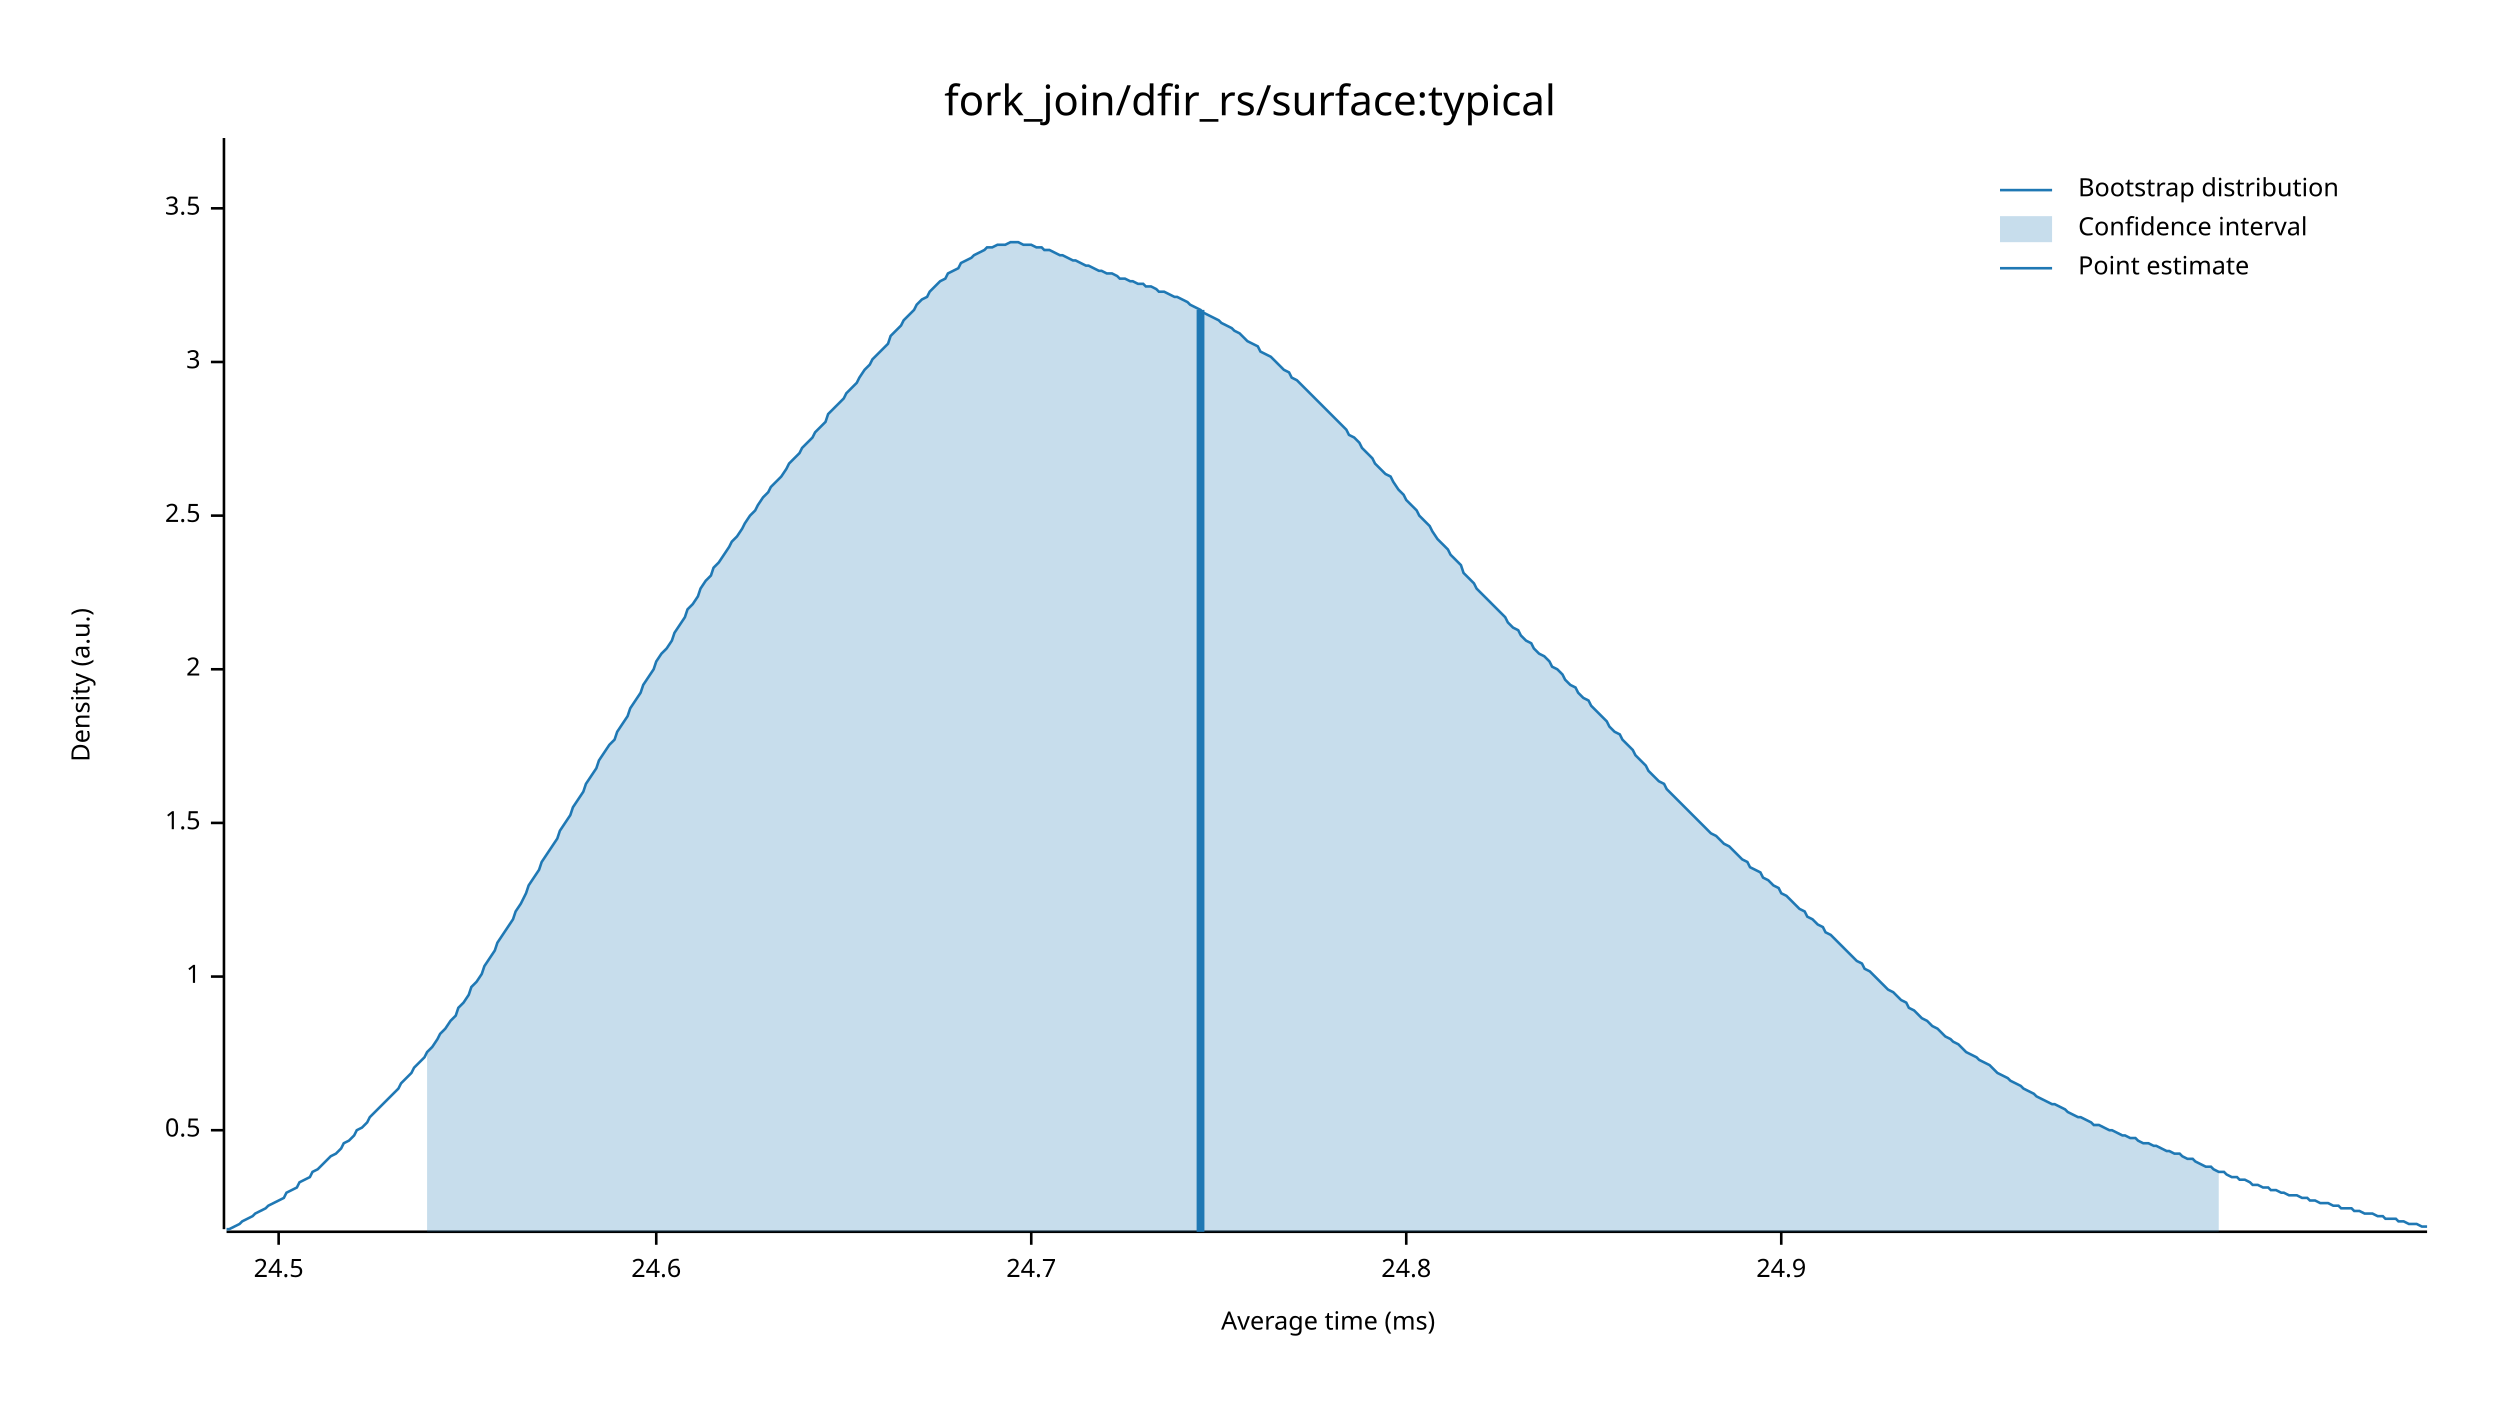
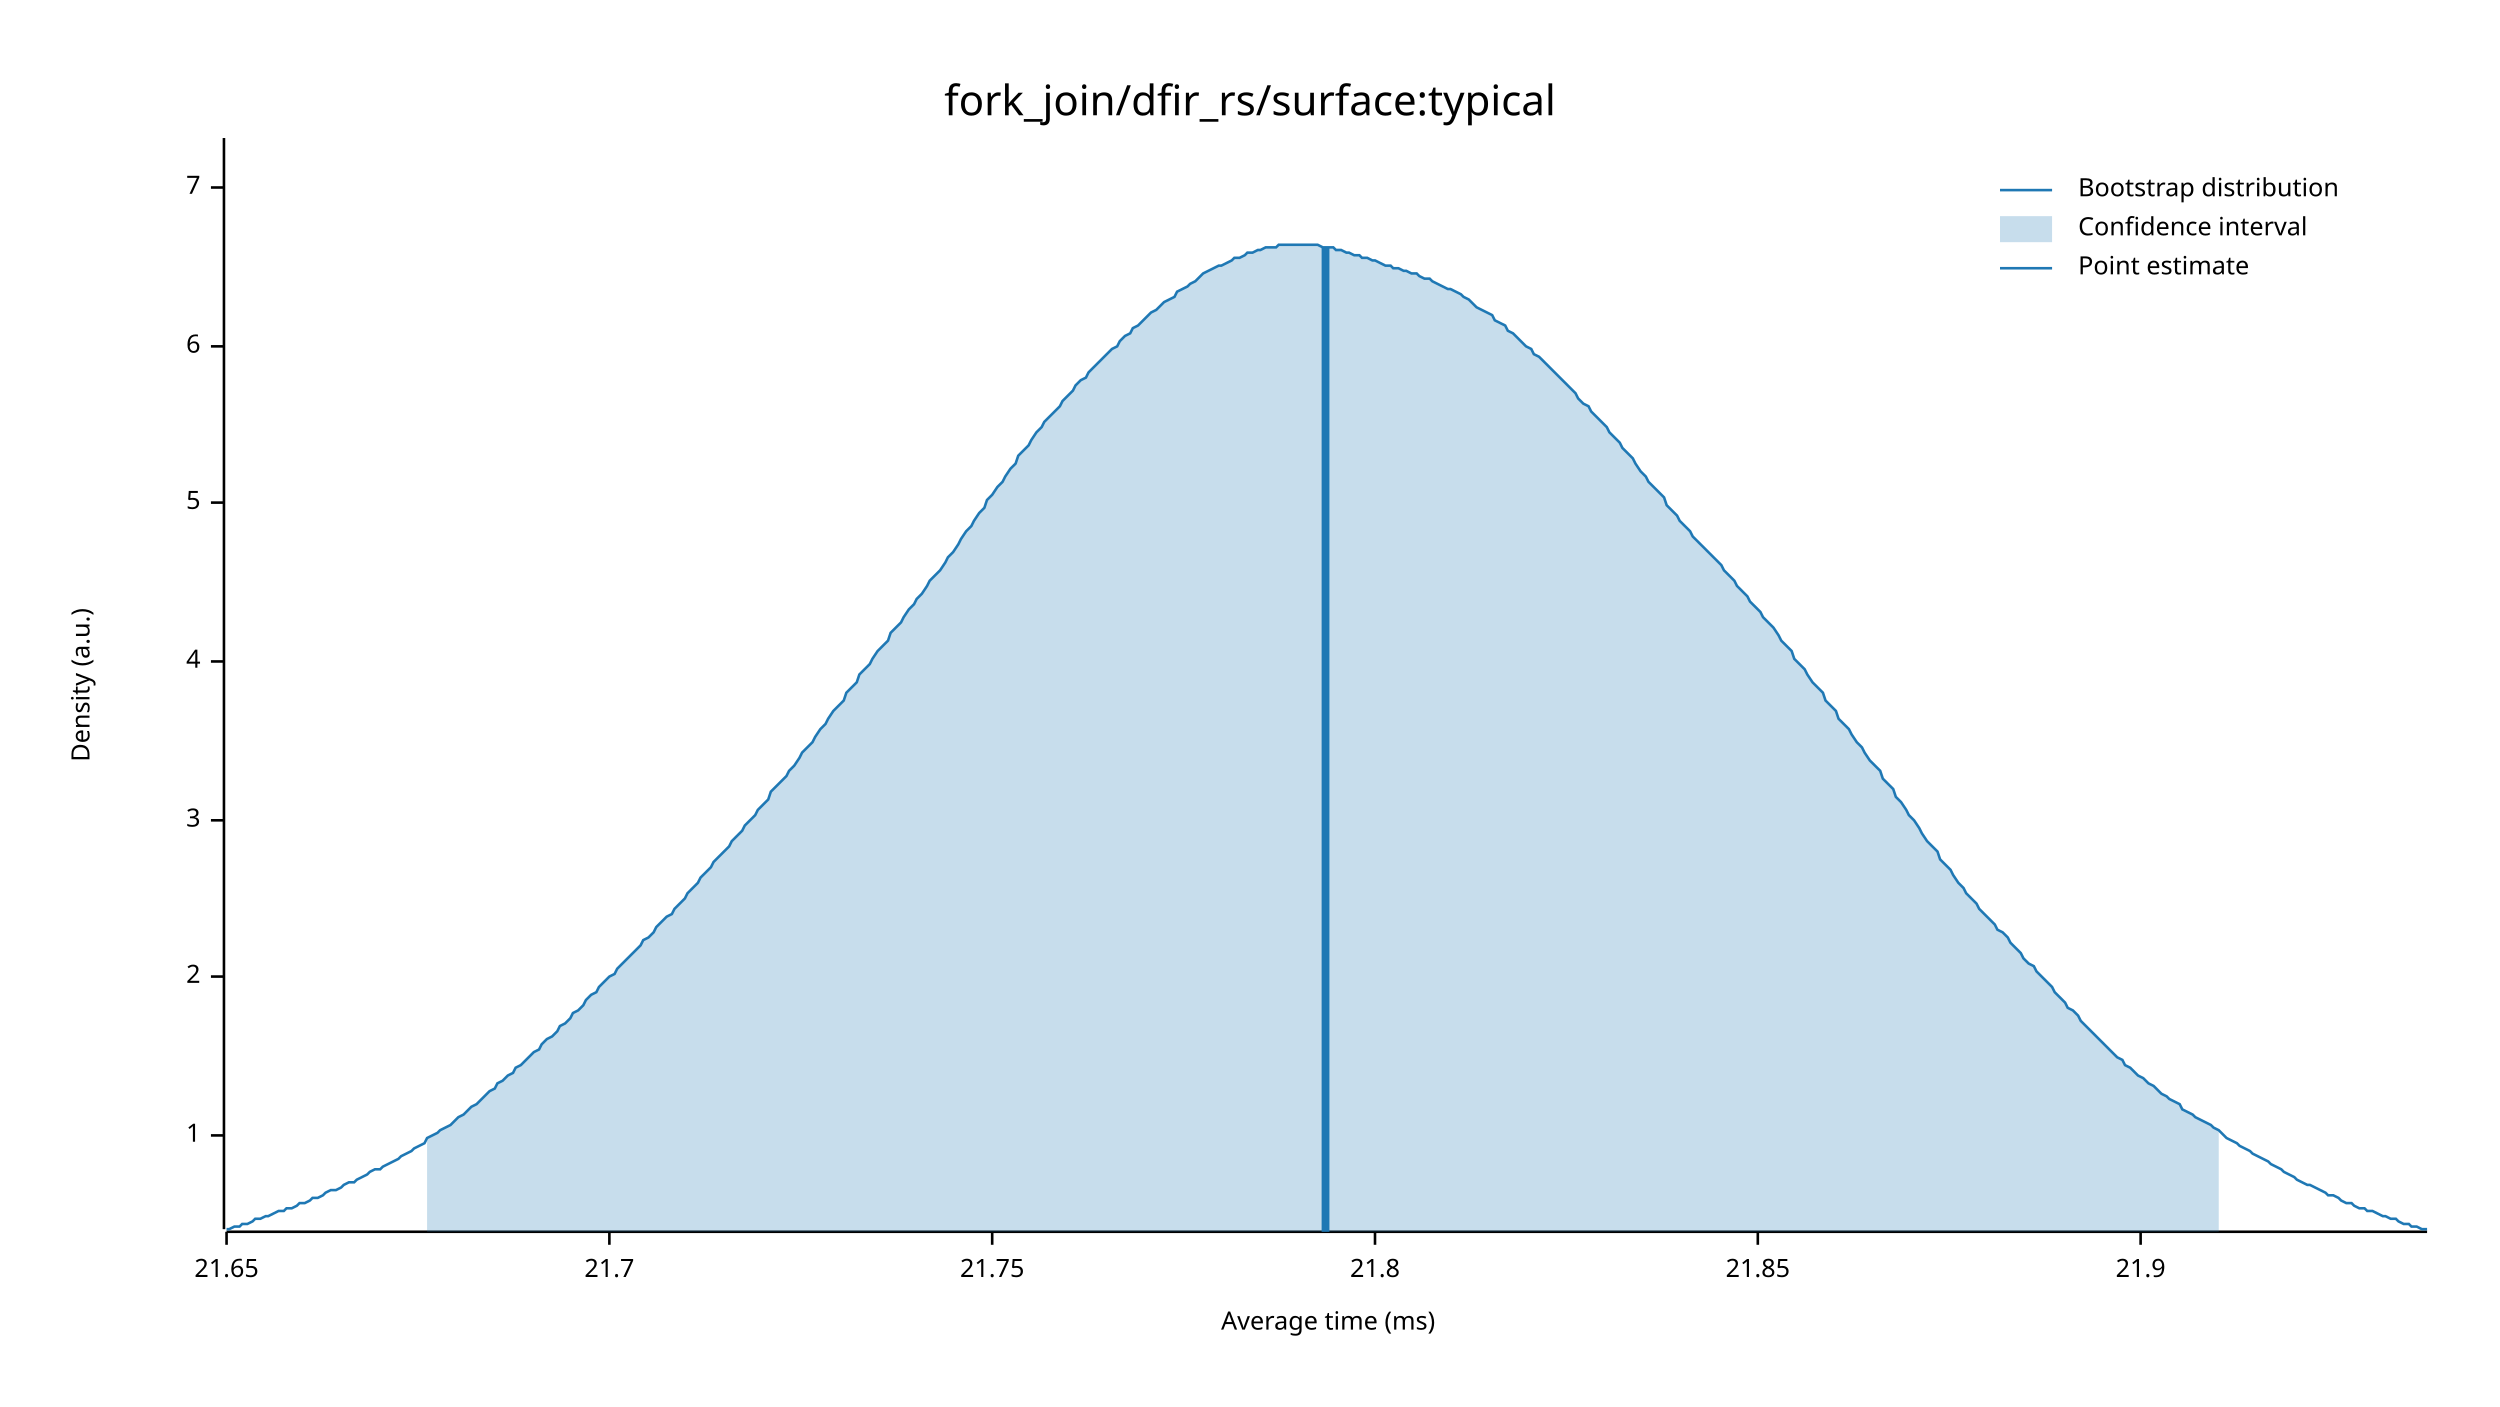
<svg xmlns="http://www.w3.org/2000/svg" width="960" height="540" viewBox="0 0 960 540">
  <text x="480" y="32" dy="0.76em" text-anchor="middle" font-family="sans-serif" font-size="16.129" opacity="1" fill="#000000">
fork_join/dfir_rs/surface:typical
</text>
  <text x="27" y="263" dy="0.76em" text-anchor="middle" font-family="sans-serif" font-size="9.677" opacity="1" fill="#000000" transform="rotate(270, 27, 263)">
Density (a.u.)
</text>
  <text x="510" y="513" dy="-0.5ex" text-anchor="middle" font-family="sans-serif" font-size="9.677" opacity="1" fill="#000000">
Average time (ms)
</text>
  <polyline fill="none" opacity="1" stroke="#000000" stroke-width="1" points="86,53 86,472 " />
-   <text x="77" y="434" dy="0.5ex" text-anchor="end" font-family="sans-serif" font-size="9.677" opacity="1" fill="#000000">
- 0.5
- </text>
-   <polyline fill="none" opacity="1" stroke="#000000" stroke-width="1" points="81,434 86,434 " />
-   <text x="77" y="375" dy="0.5ex" text-anchor="end" font-family="sans-serif" font-size="9.677" opacity="1" fill="#000000">
+   <text x="77" y="436" dy="0.5ex" text-anchor="end" font-family="sans-serif" font-size="9.677" opacity="1" fill="#000000">
1
</text>
-   <polyline fill="none" opacity="1" stroke="#000000" stroke-width="1" points="81,375 86,375 " />
-   <text x="77" y="316" dy="0.5ex" text-anchor="end" font-family="sans-serif" font-size="9.677" opacity="1" fill="#000000">
- 1.5
- </text>
-   <polyline fill="none" opacity="1" stroke="#000000" stroke-width="1" points="81,316 86,316 " />
-   <text x="77" y="257" dy="0.5ex" text-anchor="end" font-family="sans-serif" font-size="9.677" opacity="1" fill="#000000">
+   <polyline fill="none" opacity="1" stroke="#000000" stroke-width="1" points="81,436 86,436 " />
+   <text x="77" y="375" dy="0.5ex" text-anchor="end" font-family="sans-serif" font-size="9.677" opacity="1" fill="#000000">
2
</text>
-   <polyline fill="none" opacity="1" stroke="#000000" stroke-width="1" points="81,257 86,257 " />
-   <text x="77" y="198" dy="0.5ex" text-anchor="end" font-family="sans-serif" font-size="9.677" opacity="1" fill="#000000">
- 2.5
- </text>
-   <polyline fill="none" opacity="1" stroke="#000000" stroke-width="1" points="81,198 86,198 " />
-   <text x="77" y="139" dy="0.5ex" text-anchor="end" font-family="sans-serif" font-size="9.677" opacity="1" fill="#000000">
+   <polyline fill="none" opacity="1" stroke="#000000" stroke-width="1" points="81,375 86,375 " />
+   <text x="77" y="315" dy="0.5ex" text-anchor="end" font-family="sans-serif" font-size="9.677" opacity="1" fill="#000000">
3
</text>
-   <polyline fill="none" opacity="1" stroke="#000000" stroke-width="1" points="81,139 86,139 " />
-   <text x="77" y="80" dy="0.5ex" text-anchor="end" font-family="sans-serif" font-size="9.677" opacity="1" fill="#000000">
- 3.5
+   <polyline fill="none" opacity="1" stroke="#000000" stroke-width="1" points="81,315 86,315 " />
+   <text x="77" y="254" dy="0.5ex" text-anchor="end" font-family="sans-serif" font-size="9.677" opacity="1" fill="#000000">
+ 4
</text>
-   <polyline fill="none" opacity="1" stroke="#000000" stroke-width="1" points="81,80 86,80 " />
+   <polyline fill="none" opacity="1" stroke="#000000" stroke-width="1" points="81,254 86,254 " />
+   <text x="77" y="193" dy="0.5ex" text-anchor="end" font-family="sans-serif" font-size="9.677" opacity="1" fill="#000000">
+ 5
+ </text>
+   <polyline fill="none" opacity="1" stroke="#000000" stroke-width="1" points="81,193 86,193 " />
+   <text x="77" y="133" dy="0.5ex" text-anchor="end" font-family="sans-serif" font-size="9.677" opacity="1" fill="#000000">
+ 6
+ </text>
+   <polyline fill="none" opacity="1" stroke="#000000" stroke-width="1" points="81,133 86,133 " />
+   <text x="77" y="72" dy="0.5ex" text-anchor="end" font-family="sans-serif" font-size="9.677" opacity="1" fill="#000000">
+ 7
+ </text>
+   <polyline fill="none" opacity="1" stroke="#000000" stroke-width="1" points="81,72 86,72 " />
  <polyline fill="none" opacity="1" stroke="#000000" stroke-width="1" points="87,473 932,473 " />
-   <text x="107" y="483" dy="0.76em" text-anchor="middle" font-family="sans-serif" font-size="9.677" opacity="1" fill="#000000">
- 24.5
+   <text x="87" y="483" dy="0.76em" text-anchor="middle" font-family="sans-serif" font-size="9.677" opacity="1" fill="#000000">
+ 21.65
</text>
-   <polyline fill="none" opacity="1" stroke="#000000" stroke-width="1" points="107,473 107,478 " />
-   <text x="252" y="483" dy="0.76em" text-anchor="middle" font-family="sans-serif" font-size="9.677" opacity="1" fill="#000000">
- 24.6
+   <polyline fill="none" opacity="1" stroke="#000000" stroke-width="1" points="87,473 87,478 " />
+   <text x="234" y="483" dy="0.76em" text-anchor="middle" font-family="sans-serif" font-size="9.677" opacity="1" fill="#000000">
+ 21.7
</text>
-   <polyline fill="none" opacity="1" stroke="#000000" stroke-width="1" points="252,473 252,478 " />
-   <text x="396" y="483" dy="0.76em" text-anchor="middle" font-family="sans-serif" font-size="9.677" opacity="1" fill="#000000">
- 24.7
+   <polyline fill="none" opacity="1" stroke="#000000" stroke-width="1" points="234,473 234,478 " />
+   <text x="381" y="483" dy="0.76em" text-anchor="middle" font-family="sans-serif" font-size="9.677" opacity="1" fill="#000000">
+ 21.75
</text>
-   <polyline fill="none" opacity="1" stroke="#000000" stroke-width="1" points="396,473 396,478 " />
-   <text x="540" y="483" dy="0.76em" text-anchor="middle" font-family="sans-serif" font-size="9.677" opacity="1" fill="#000000">
- 24.8
+   <polyline fill="none" opacity="1" stroke="#000000" stroke-width="1" points="381,473 381,478 " />
+   <text x="528" y="483" dy="0.76em" text-anchor="middle" font-family="sans-serif" font-size="9.677" opacity="1" fill="#000000">
+ 21.8
</text>
-   <polyline fill="none" opacity="1" stroke="#000000" stroke-width="1" points="540,473 540,478 " />
-   <text x="684" y="483" dy="0.76em" text-anchor="middle" font-family="sans-serif" font-size="9.677" opacity="1" fill="#000000">
- 24.9
+   <polyline fill="none" opacity="1" stroke="#000000" stroke-width="1" points="528,473 528,478 " />
+   <text x="675" y="483" dy="0.76em" text-anchor="middle" font-family="sans-serif" font-size="9.677" opacity="1" fill="#000000">
+ 21.85
</text>
-   <polyline fill="none" opacity="1" stroke="#000000" stroke-width="1" points="684,473 684,478 " />
-   <polyline fill="none" opacity="1" stroke="#1F78B4" stroke-width="1" points="87,472 88,472 90,471 92,470 93,469 95,468 97,467 98,466 100,465 102,464 103,463 105,462 107,461 109,460 110,458 112,457 114,456 115,454 117,453 119,452 120,450 122,449 124,447 125,446 127,444 129,443 131,441 132,439 134,438 136,436 137,434 139,433 141,431 142,429 144,427 146,425 147,424 149,422 151,420 153,418 154,416 156,414 158,412 159,410 161,408 163,406 164,404 166,402 168,399 169,397 171,395 173,392 175,390 176,387 178,385 180,382 181,379 183,377 185,374 186,371 188,368 190,365 191,362 193,359 195,356 197,353 198,350 200,347 202,343 203,340 205,337 207,334 208,331 210,328 212,325 214,322 215,319 217,316 219,313 220,310 222,307 224,304 225,301 227,298 229,295 230,292 232,289 234,286 236,284 237,281 239,278 241,275 242,272 244,269 246,266 247,263 249,260 251,257 252,254 254,251 256,249 258,246 259,243 261,240 263,237 264,234 266,232 268,229 269,226 271,223 273,221 274,218 276,216 278,213 280,210 281,208 283,206 285,203 286,201 288,198 290,196 291,194 293,191 295,189 296,187 298,185 300,183 302,180 303,178 305,176 307,174 308,172 310,170 312,168 313,166 315,164 317,162 318,159 320,157 322,155 324,153 325,151 327,149 329,147 330,145 332,142 334,140 335,138 337,136 339,134 341,132 342,129 344,127 346,125 347,123 349,121 351,119 352,117 354,115 356,114 357,112 359,110 361,108 363,107 364,105 366,104 368,103 369,101 371,100 373,99 374,98 376,97 378,96 379,95 381,95 383,94 385,94 386,94 388,93 390,93 391,93 393,94 395,94 396,94 398,95 400,95 401,96 403,96 405,97 407,98 408,98 410,99 412,100 413,100 415,101 417,102 418,102 420,103 422,104 423,104 425,105 427,105 429,106 430,107 432,107 434,108 435,108 437,109 439,109 440,110 442,110 444,111 445,112 447,112 449,113 451,114 452,114 454,115 456,116 457,117 459,118 461,119 462,120 464,121 466,122 468,123 469,124 471,125 473,126 474,127 476,128 478,130 479,131 481,132 483,133 484,135 486,136 488,137 490,139 491,140 493,142 495,143 496,145 498,146 500,148 501,149 503,151 505,153 506,154 508,156 510,158 512,160 513,161 515,163 517,165 518,167 520,168 522,170 523,172 525,174 527,176 528,178 530,180 532,182 534,183 535,185 537,188 539,190 540,192 542,194 544,196 545,198 547,200 549,202 550,204 552,207 554,209 556,211 557,213 559,215 561,217 562,220 564,222 566,224 567,226 569,228 571,230 573,232 574,233 576,235 578,237 579,239 581,241 583,242 584,244 586,246 588,247 589,249 591,251 593,252 595,254 596,256 598,257 600,259 601,261 603,263 605,264 606,266 608,268 610,269 611,271 613,273 615,275 617,277 618,279 620,281 622,282 623,284 625,286 627,288 628,290 630,292 632,294 633,296 635,298 637,300 639,301 640,303 642,305 644,307 645,308 647,310 649,312 650,313 652,315 654,317 655,318 657,320 659,321 661,323 662,324 664,325 666,327 667,328 669,330 671,331 672,333 674,334 676,335 677,337 679,338 681,340 683,341 684,343 686,344 688,346 689,347 691,349 693,350 694,352 696,353 698,355 700,356 701,358 703,359 705,361 706,362 708,364 710,366 711,367 713,369 715,370 716,372 718,373 720,375 722,377 723,378 725,380 727,381 728,382 730,384 732,385 733,387 735,388 737,390 738,391 740,392 742,394 744,395 745,396 747,398 749,399 750,400 752,401 754,403 755,404 757,405 759,406 760,407 762,408 764,409 766,411 767,412 769,413 771,414 772,415 774,416 776,417 777,418 779,419 781,420 782,421 784,422 786,423 788,424 789,424 791,425 793,426 794,427 796,428 798,429 799,429 801,430 803,431 804,432 806,432 808,433 810,434 811,434 813,435 815,436 816,436 818,437 820,437 821,438 823,439 825,439 827,440 828,440 830,441 832,442 833,442 835,443 837,443 838,444 840,445 842,445 843,446 845,447 847,448 849,448 850,449 852,450 854,450 855,451 857,452 859,452 860,453 862,453 864,454 865,455 867,455 869,456 871,456 872,457 874,457 876,458 877,458 879,459 881,459 882,459 884,460 886,460 887,461 889,461 891,462 893,462 894,462 896,463 898,463 899,464 901,464 903,464 904,465 906,465 908,466 909,466 911,466 913,467 915,467 916,468 918,468 920,468 921,469 923,469 925,470 926,470 928,470 930,471 932,471 " />
-   <polygon opacity="0.25" fill="#1F78B4" points="164,404 166,402 168,399 169,397 171,395 173,392 175,390 176,387 178,385 180,382 181,379 183,377 185,374 186,371 188,368 190,365 191,362 193,359 195,356 197,353 198,350 200,347 202,343 203,340 205,337 207,334 208,331 210,328 212,325 214,322 215,319 217,316 219,313 220,310 222,307 224,304 225,301 227,298 229,295 230,292 232,289 234,286 236,284 237,281 239,278 241,275 242,272 244,269 246,266 247,263 249,260 251,257 252,254 254,251 256,249 258,246 259,243 261,240 263,237 264,234 266,232 268,229 269,226 271,223 273,221 274,218 276,216 278,213 280,210 281,208 283,206 285,203 286,201 288,198 290,196 291,194 293,191 295,189 296,187 298,185 300,183 302,180 303,178 305,176 307,174 308,172 310,170 312,168 313,166 315,164 317,162 318,159 320,157 322,155 324,153 325,151 327,149 329,147 330,145 332,142 334,140 335,138 337,136 339,134 341,132 342,129 344,127 346,125 347,123 349,121 351,119 352,117 354,115 356,114 357,112 359,110 361,108 363,107 364,105 366,104 368,103 369,101 371,100 373,99 374,98 376,97 378,96 379,95 381,95 383,94 385,94 386,94 388,93 390,93 391,93 393,94 395,94 396,94 398,95 400,95 401,96 403,96 405,97 407,98 408,98 410,99 412,100 413,100 415,101 417,102 418,102 420,103 422,104 423,104 425,105 427,105 429,106 430,107 432,107 434,108 435,108 437,109 439,109 440,110 442,110 444,111 445,112 447,112 449,113 451,114 452,114 454,115 456,116 457,117 459,118 461,119 462,120 464,121 466,122 468,123 469,124 471,125 473,126 474,127 476,128 478,130 479,131 481,132 483,133 484,135 486,136 488,137 490,139 491,140 493,142 495,143 496,145 498,146 500,148 501,149 503,151 505,153 506,154 508,156 510,158 512,160 513,161 515,163 517,165 518,167 520,168 522,170 523,172 525,174 527,176 528,178 530,180 532,182 534,183 535,185 537,188 539,190 540,192 542,194 544,196 545,198 547,200 549,202 550,204 552,207 554,209 556,211 557,213 559,215 561,217 562,220 564,222 566,224 567,226 569,228 571,230 573,232 574,233 576,235 578,237 579,239 581,241 583,242 584,244 586,246 588,247 589,249 591,251 593,252 595,254 596,256 598,257 600,259 601,261 603,263 605,264 606,266 608,268 610,269 611,271 613,273 615,275 617,277 618,279 620,281 622,282 623,284 625,286 627,288 628,290 630,292 632,294 633,296 635,298 637,300 639,301 640,303 642,305 644,307 645,308 647,310 649,312 650,313 652,315 654,317 655,318 657,320 659,321 661,323 662,324 664,325 666,327 667,328 669,330 671,331 672,333 674,334 676,335 677,337 679,338 681,340 683,341 684,343 686,344 688,346 689,347 691,349 693,350 694,352 696,353 698,355 700,356 701,358 703,359 705,361 706,362 708,364 710,366 711,367 713,369 715,370 716,372 718,373 720,375 722,377 723,378 725,380 727,381 728,382 730,384 732,385 733,387 735,388 737,390 738,391 740,392 742,394 744,395 745,396 747,398 749,399 750,400 752,401 754,403 755,404 757,405 759,406 760,407 762,408 764,409 766,411 767,412 769,413 771,414 772,415 774,416 776,417 777,418 779,419 781,420 782,421 784,422 786,423 788,424 789,424 791,425 793,426 794,427 796,428 798,429 799,429 801,430 803,431 804,432 806,432 808,433 810,434 811,434 813,435 815,436 816,436 818,437 820,437 821,438 823,439 825,439 827,440 828,440 830,441 832,442 833,442 835,443 837,443 838,444 840,445 842,445 843,446 845,447 847,448 849,448 850,449 852,450 852,473 164,473 " />
-   <polyline fill="none" opacity="1" stroke="#1F78B4" stroke-width="3" points="461,473 461,119 " />
+   <polyline fill="none" opacity="1" stroke="#000000" stroke-width="1" points="675,473 675,478 " />
+   <text x="822" y="483" dy="0.76em" text-anchor="middle" font-family="sans-serif" font-size="9.677" opacity="1" fill="#000000">
+ 21.9
+ </text>
+   <polyline fill="none" opacity="1" stroke="#000000" stroke-width="1" points="822,473 822,478 " />
+   <polyline fill="none" opacity="1" stroke="#1F78B4" stroke-width="1" points="87,472 88,472 90,471 92,471 93,470 95,470 97,469 98,468 100,468 102,467 103,467 105,466 107,465 109,465 110,464 112,464 114,463 115,462 117,462 119,461 120,460 122,460 124,459 125,458 127,457 129,457 131,456 132,455 134,454 136,454 137,453 139,452 141,451 142,450 144,449 146,449 147,448 149,447 151,446 153,445 154,444 156,443 158,442 159,441 161,440 163,439 164,437 166,436 168,435 169,434 171,433 173,432 175,430 176,429 178,428 180,426 181,425 183,424 185,422 186,421 188,419 190,418 191,416 193,415 195,413 197,412 198,410 200,409 202,407 203,406 205,404 207,403 208,401 210,399 212,398 214,396 215,394 217,393 219,391 220,389 222,388 224,386 225,384 227,382 229,381 230,379 232,377 234,375 236,374 237,372 239,370 241,368 242,367 244,365 246,363 247,361 249,360 251,358 252,356 254,354 256,352 258,351 259,349 261,347 263,345 264,343 266,341 268,339 269,337 271,335 273,333 274,331 276,329 278,327 280,325 281,323 283,321 285,319 286,317 288,315 290,313 291,311 293,309 295,307 296,304 298,302 300,300 302,298 303,296 305,294 307,291 308,289 310,287 312,285 313,283 315,280 317,278 318,276 320,273 322,271 324,269 325,266 327,264 329,262 330,259 332,257 334,255 335,253 337,250 339,248 341,246 342,243 344,241 346,239 347,237 349,234 351,232 352,230 354,228 356,225 357,223 359,221 361,219 363,216 364,214 366,212 368,209 369,207 371,204 373,202 374,200 376,197 378,195 379,192 381,190 383,187 385,185 386,183 388,180 390,178 391,175 393,173 395,171 396,169 398,166 400,164 401,162 403,160 405,158 407,156 408,154 410,152 412,150 413,148 415,146 417,145 418,143 420,141 422,139 423,138 425,136 427,134 429,133 430,131 432,129 434,128 435,126 437,125 439,123 440,122 442,120 444,119 445,118 447,116 449,115 451,114 452,112 454,111 456,110 457,109 459,108 461,106 462,105 464,104 466,103 468,102 469,102 471,101 473,100 474,99 476,99 478,98 479,97 481,97 483,96 484,96 486,95 488,95 490,95 491,94 493,94 495,94 496,94 498,94 500,94 501,94 503,94 505,94 506,94 508,95 510,95 512,95 513,96 515,96 517,97 518,97 520,98 522,98 523,99 525,99 527,100 528,100 530,101 532,102 534,102 535,103 537,103 539,104 540,104 542,105 544,105 545,106 547,107 549,107 550,108 552,109 554,110 556,111 557,111 559,112 561,113 562,114 564,115 566,117 567,118 569,119 571,120 573,121 574,123 576,124 578,125 579,127 581,128 583,130 584,131 586,133 588,134 589,136 591,137 593,139 595,141 596,142 598,144 600,146 601,147 603,149 605,151 606,153 608,155 610,156 611,158 613,160 615,162 617,164 618,166 620,168 622,170 623,172 625,174 627,176 628,178 630,181 632,183 633,185 635,187 637,189 639,191 640,194 642,196 644,198 645,200 647,202 649,204 650,206 652,208 654,210 655,211 657,213 659,215 661,217 662,219 664,221 666,223 667,225 669,227 671,229 672,231 674,233 676,235 677,237 679,239 681,241 683,244 684,246 686,248 688,250 689,253 691,255 693,257 694,259 696,262 698,264 700,266 701,269 703,271 705,273 706,276 708,278 710,280 711,282 713,285 715,287 716,289 718,292 720,294 722,296 723,299 725,301 727,303 728,306 730,308 732,311 733,313 735,315 737,318 738,320 740,323 742,325 744,327 745,330 747,332 749,334 750,336 752,339 754,341 755,343 757,345 759,347 760,349 762,351 764,353 766,355 767,357 769,358 771,360 772,362 774,364 776,366 777,368 779,370 781,371 782,373 784,375 786,377 788,379 789,381 791,383 793,385 794,387 796,388 798,390 799,392 801,394 803,396 804,397 806,399 808,401 810,403 811,404 813,406 815,407 816,409 818,410 820,412 821,413 823,414 825,416 827,417 828,418 830,420 832,421 833,422 835,423 837,424 838,426 840,427 842,428 843,429 845,430 847,431 849,432 850,433 852,434 854,436 855,437 857,438 859,439 860,440 862,441 864,442 865,443 867,444 869,445 871,446 872,447 874,448 876,449 877,450 879,451 881,452 882,453 884,454 886,455 887,455 889,456 891,457 893,458 894,459 896,459 898,460 899,461 901,462 903,462 904,463 906,464 908,464 909,465 911,465 913,466 915,467 916,467 918,468 920,468 921,469 923,470 925,470 926,471 928,471 930,472 932,472 " />
+   <polygon opacity="0.25" fill="#1F78B4" points="164,437 166,436 168,435 169,434 171,433 173,432 175,430 176,429 178,428 180,426 181,425 183,424 185,422 186,421 188,419 190,418 191,416 193,415 195,413 197,412 198,410 200,409 202,407 203,406 205,404 207,403 208,401 210,399 212,398 214,396 215,394 217,393 219,391 220,389 222,388 224,386 225,384 227,382 229,381 230,379 232,377 234,375 236,374 237,372 239,370 241,368 242,367 244,365 246,363 247,361 249,360 251,358 252,356 254,354 256,352 258,351 259,349 261,347 263,345 264,343 266,341 268,339 269,337 271,335 273,333 274,331 276,329 278,327 280,325 281,323 283,321 285,319 286,317 288,315 290,313 291,311 293,309 295,307 296,304 298,302 300,300 302,298 303,296 305,294 307,291 308,289 310,287 312,285 313,283 315,280 317,278 318,276 320,273 322,271 324,269 325,266 327,264 329,262 330,259 332,257 334,255 335,253 337,250 339,248 341,246 342,243 344,241 346,239 347,237 349,234 351,232 352,230 354,228 356,225 357,223 359,221 361,219 363,216 364,214 366,212 368,209 369,207 371,204 373,202 374,200 376,197 378,195 379,192 381,190 383,187 385,185 386,183 388,180 390,178 391,175 393,173 395,171 396,169 398,166 400,164 401,162 403,160 405,158 407,156 408,154 410,152 412,150 413,148 415,146 417,145 418,143 420,141 422,139 423,138 425,136 427,134 429,133 430,131 432,129 434,128 435,126 437,125 439,123 440,122 442,120 444,119 445,118 447,116 449,115 451,114 452,112 454,111 456,110 457,109 459,108 461,106 462,105 464,104 466,103 468,102 469,102 471,101 473,100 474,99 476,99 478,98 479,97 481,97 483,96 484,96 486,95 488,95 490,95 491,94 493,94 495,94 496,94 498,94 500,94 501,94 503,94 505,94 506,94 508,95 510,95 512,95 513,96 515,96 517,97 518,97 520,98 522,98 523,99 525,99 527,100 528,100 530,101 532,102 534,102 535,103 537,103 539,104 540,104 542,105 544,105 545,106 547,107 549,107 550,108 552,109 554,110 556,111 557,111 559,112 561,113 562,114 564,115 566,117 567,118 569,119 571,120 573,121 574,123 576,124 578,125 579,127 581,128 583,130 584,131 586,133 588,134 589,136 591,137 593,139 595,141 596,142 598,144 600,146 601,147 603,149 605,151 606,153 608,155 610,156 611,158 613,160 615,162 617,164 618,166 620,168 622,170 623,172 625,174 627,176 628,178 630,181 632,183 633,185 635,187 637,189 639,191 640,194 642,196 644,198 645,200 647,202 649,204 650,206 652,208 654,210 655,211 657,213 659,215 661,217 662,219 664,221 666,223 667,225 669,227 671,229 672,231 674,233 676,235 677,237 679,239 681,241 683,244 684,246 686,248 688,250 689,253 691,255 693,257 694,259 696,262 698,264 700,266 701,269 703,271 705,273 706,276 708,278 710,280 711,282 713,285 715,287 716,289 718,292 720,294 722,296 723,299 725,301 727,303 728,306 730,308 732,311 733,313 735,315 737,318 738,320 740,323 742,325 744,327 745,330 747,332 749,334 750,336 752,339 754,341 755,343 757,345 759,347 760,349 762,351 764,353 766,355 767,357 769,358 771,360 772,362 774,364 776,366 777,368 779,370 781,371 782,373 784,375 786,377 788,379 789,381 791,383 793,385 794,387 796,388 798,390 799,392 801,394 803,396 804,397 806,399 808,401 810,403 811,404 813,406 815,407 816,409 818,410 820,412 821,413 823,414 825,416 827,417 828,418 830,420 832,421 833,422 835,423 837,424 838,426 840,427 842,428 843,429 845,430 847,431 849,432 850,433 852,434 852,473 164,473 " />
+   <polyline fill="none" opacity="1" stroke="#1F78B4" stroke-width="3" points="509,473 509,95 " />
  <text x="798" y="68" dy="0.76em" text-anchor="start" font-family="sans-serif" font-size="9.677" opacity="1" fill="#000000">
Bootstrap distribution
</text>
  <text x="798" y="83" dy="0.76em" text-anchor="start" font-family="sans-serif" font-size="9.677" opacity="1" fill="#000000">
Confidence interval
</text>
  <text x="798" y="98" dy="0.76em" text-anchor="start" font-family="sans-serif" font-size="9.677" opacity="1" fill="#000000">
Point estimate
</text>
  <polyline fill="none" opacity="1" stroke="#1F78B4" stroke-width="1" points="768,73 788,73 " />
  <rect x="768" y="83" width="20" height="10" opacity="0.25" fill="#1F78B4" stroke="none" />
  <polyline fill="none" opacity="1" stroke="#1F78B4" stroke-width="1" points="768,103 788,103 " />
</svg>
